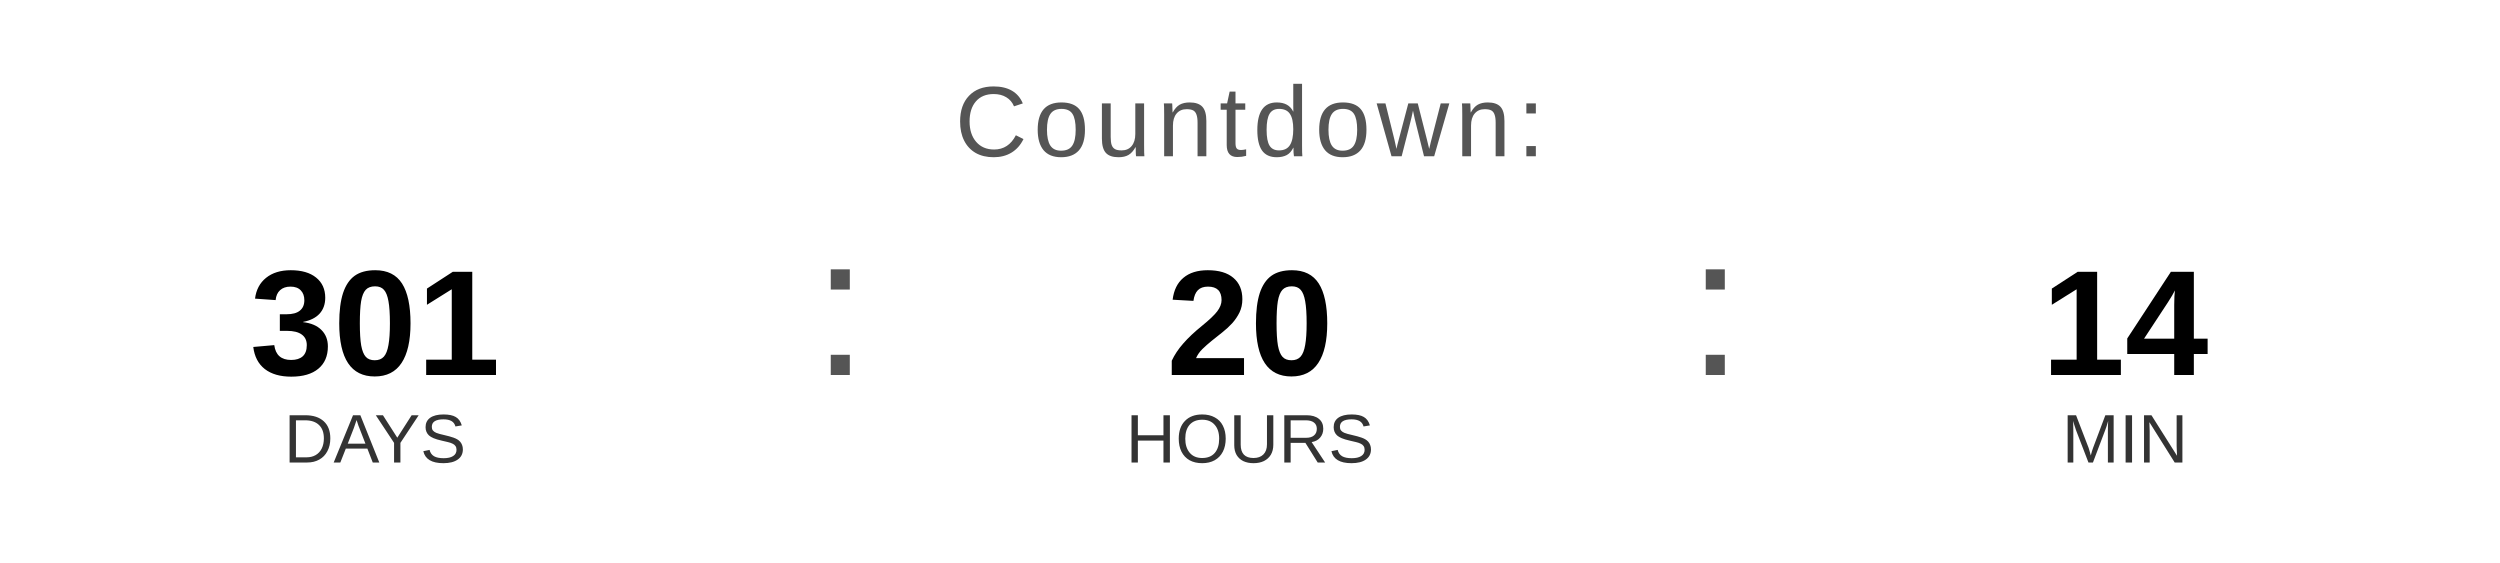
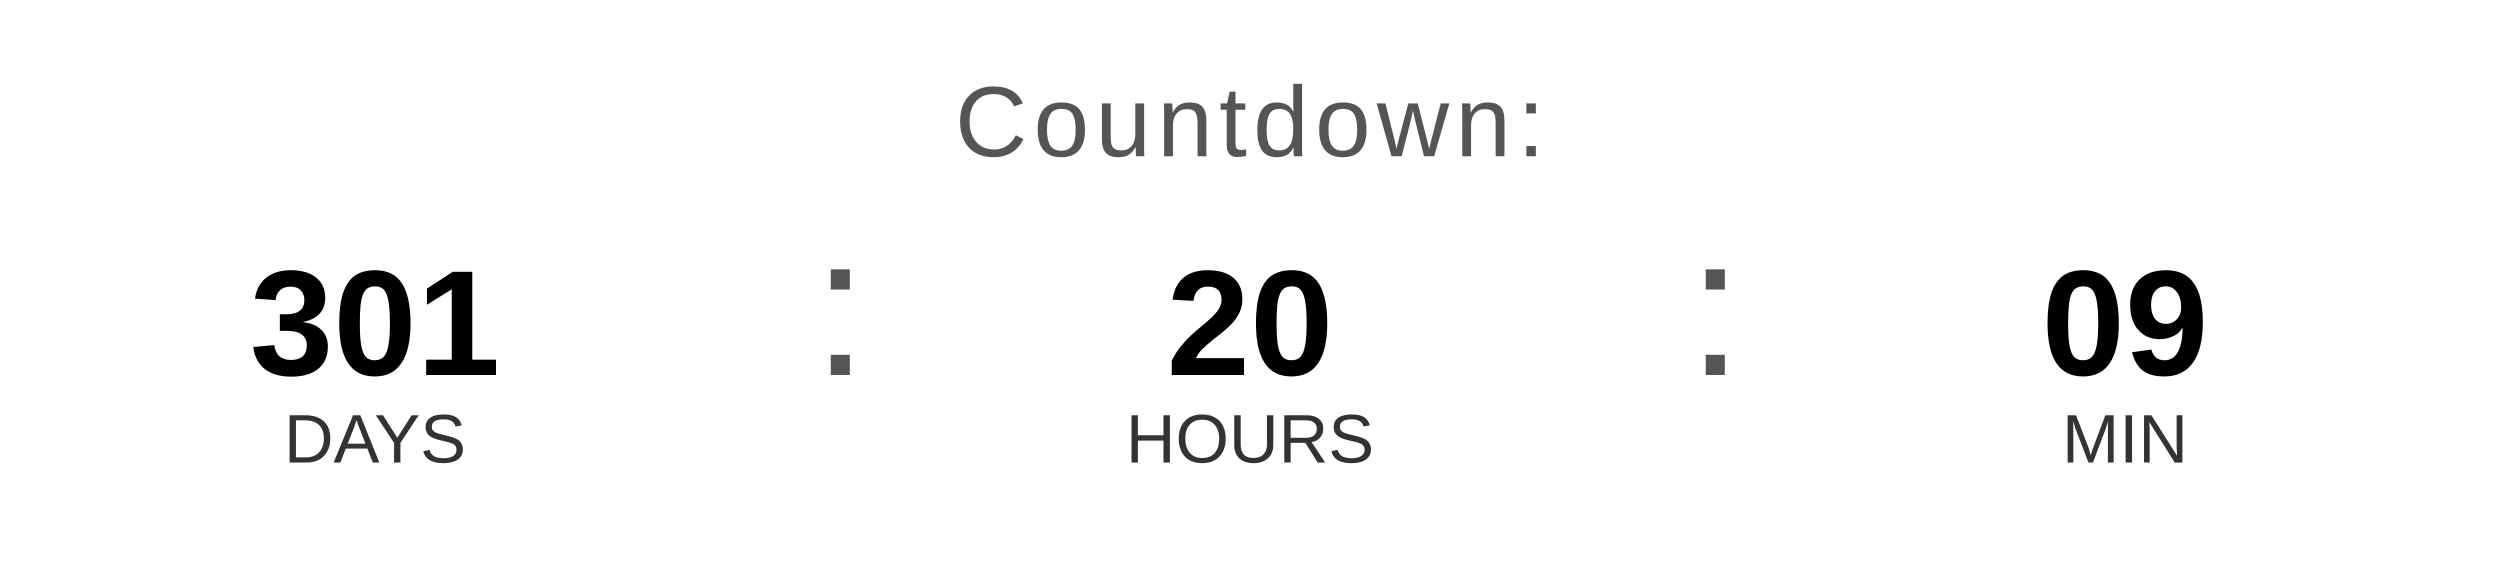
<svg xmlns="http://www.w3.org/2000/svg" width="400" height="90" viewBox="0 0 400 90">
  <text x="200" y="25" font-family="Arial, Helvetica, sans-serif" font-size="16" fill="#555555" text-anchor="middle" letter-spacing="1">
    Countdown:
  </text>
  <text x="60" y="60" font-family="Arial, Helvetica, sans-serif" font-size="24" font-weight="bold" fill="#000000" text-anchor="middle">301</text>
  <text x="60" y="74" font-family="Arial, Helvetica, sans-serif" font-size="11" fill="#333333" text-anchor="middle">DAYS</text>
  <text x="130" y="60" font-family="Arial, sans-serif" font-size="32" fill="#555555">:</text>
  <text x="200" y="60" font-family="Arial, Helvetica, sans-serif" font-size="24" font-weight="bold" fill="#000000" text-anchor="middle">20</text>
  <text x="200" y="74" font-family="Arial, Helvetica, sans-serif" font-size="11" fill="#333333" text-anchor="middle">HOURS</text>
  <text x="270" y="60" font-family="Arial, sans-serif" font-size="32" fill="#555555">:</text>
-   <text x="340" y="60" font-family="Arial, Helvetica, sans-serif" font-size="24" font-weight="bold" fill="#000000" text-anchor="middle">14</text>
+   <text x="340" y="60" font-family="Arial, Helvetica, sans-serif" font-size="24" font-weight="bold" fill="#000000" text-anchor="middle">09</text>
  <text x="340" y="74" font-family="Arial, Helvetica, sans-serif" font-size="11" fill="#333333" text-anchor="middle">MIN</text>
</svg>
